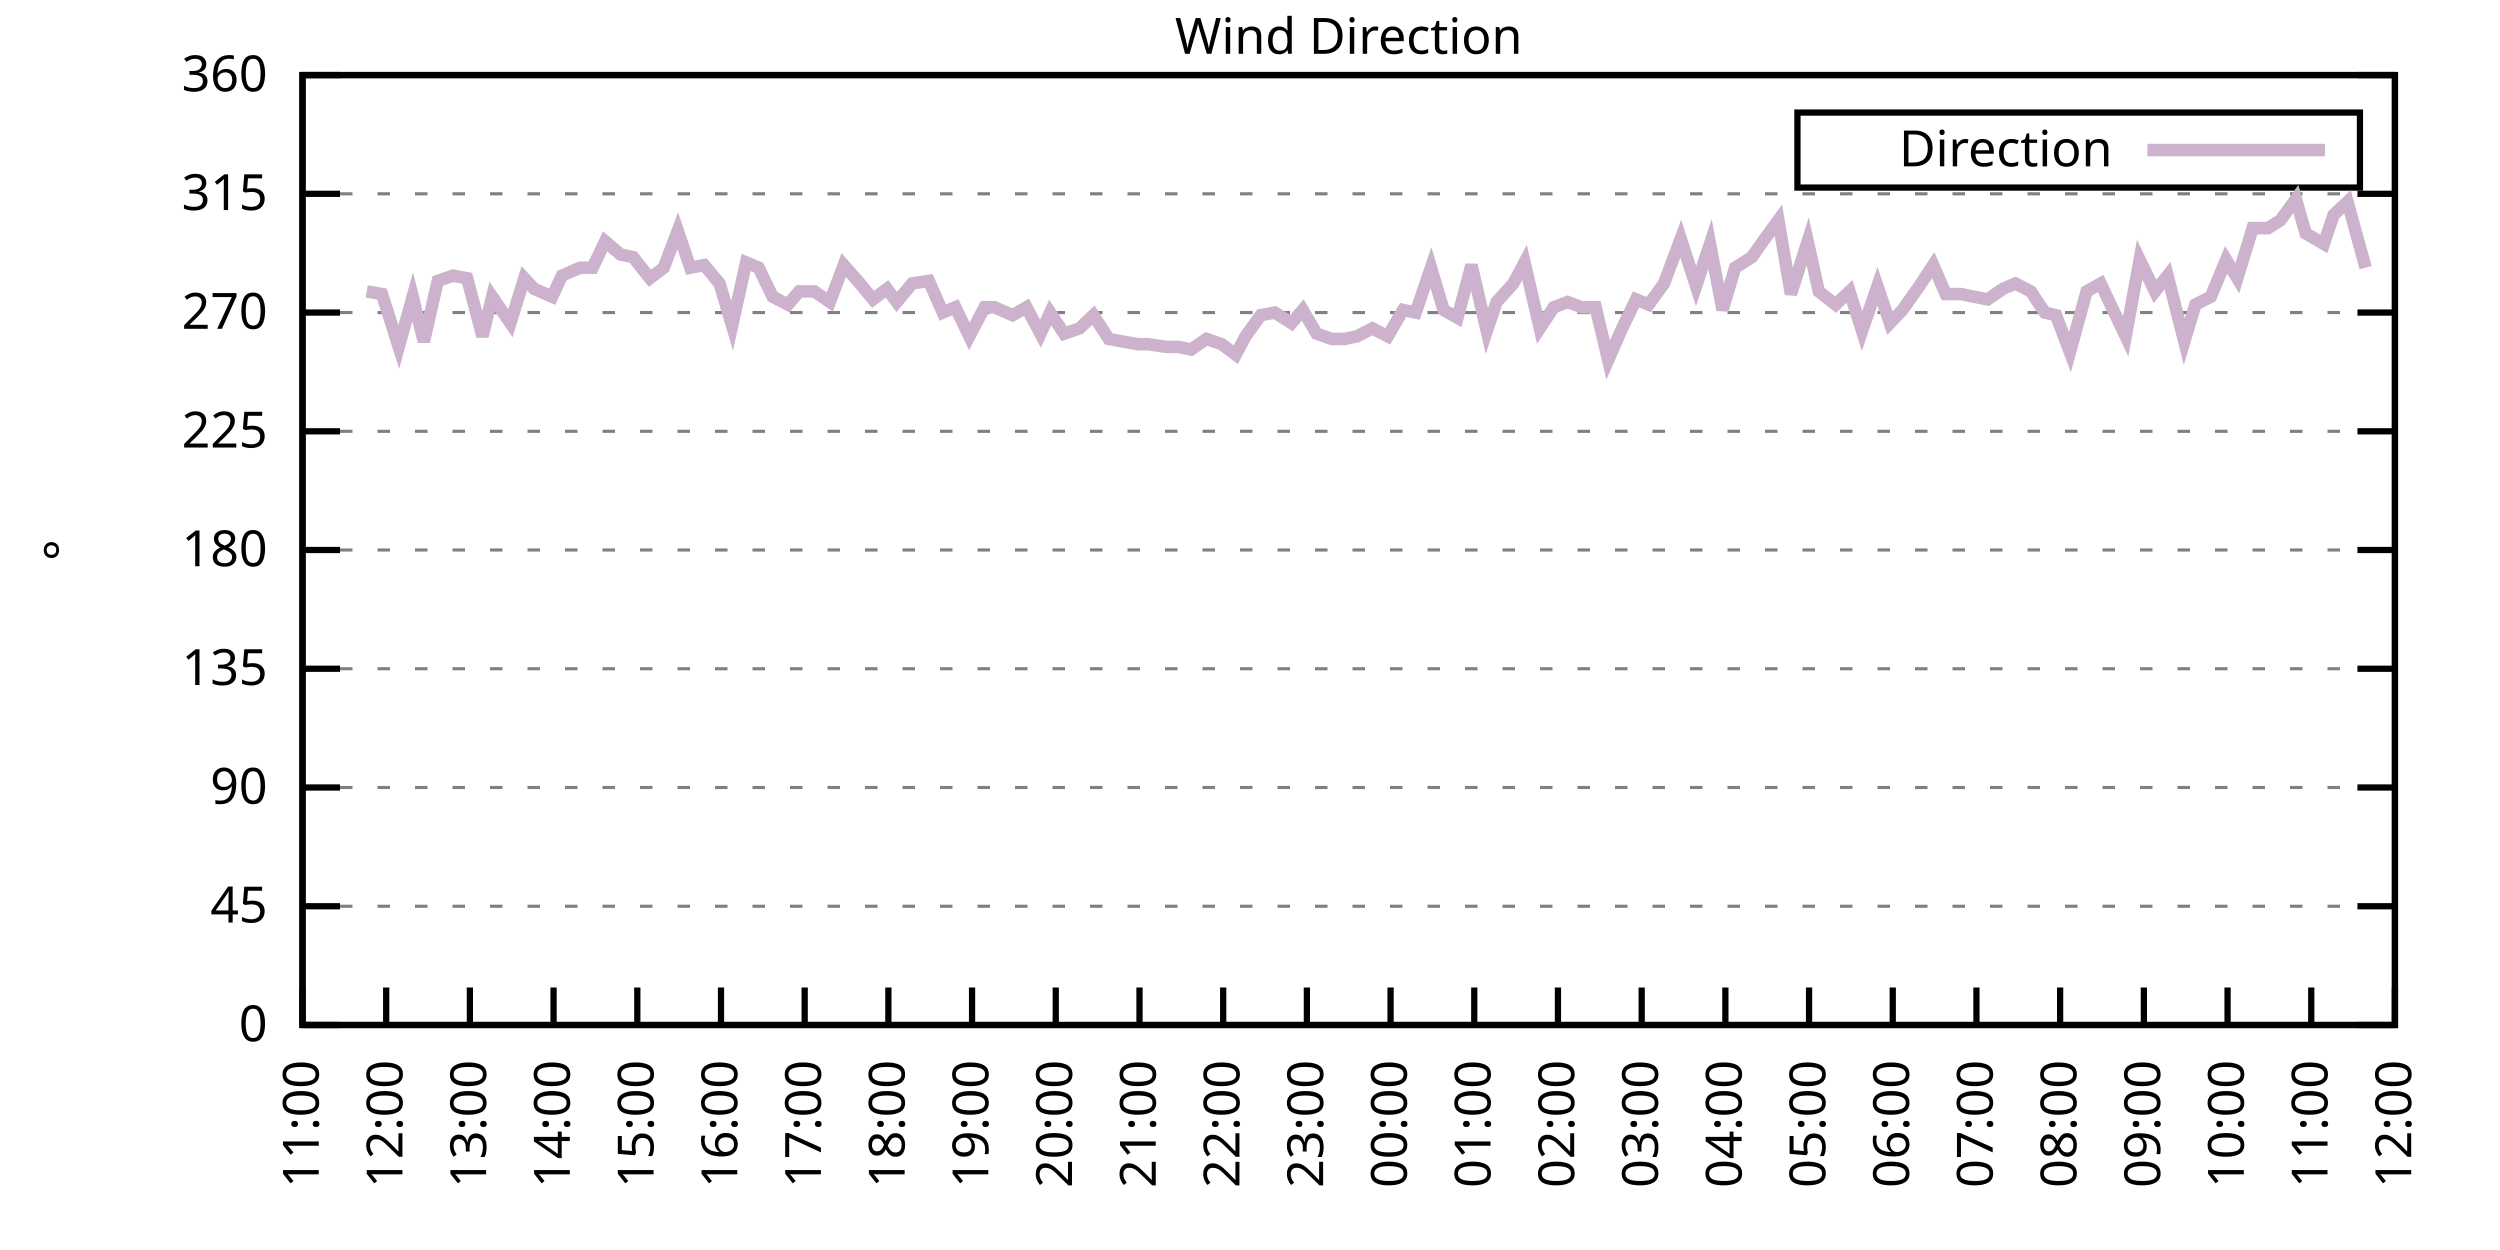
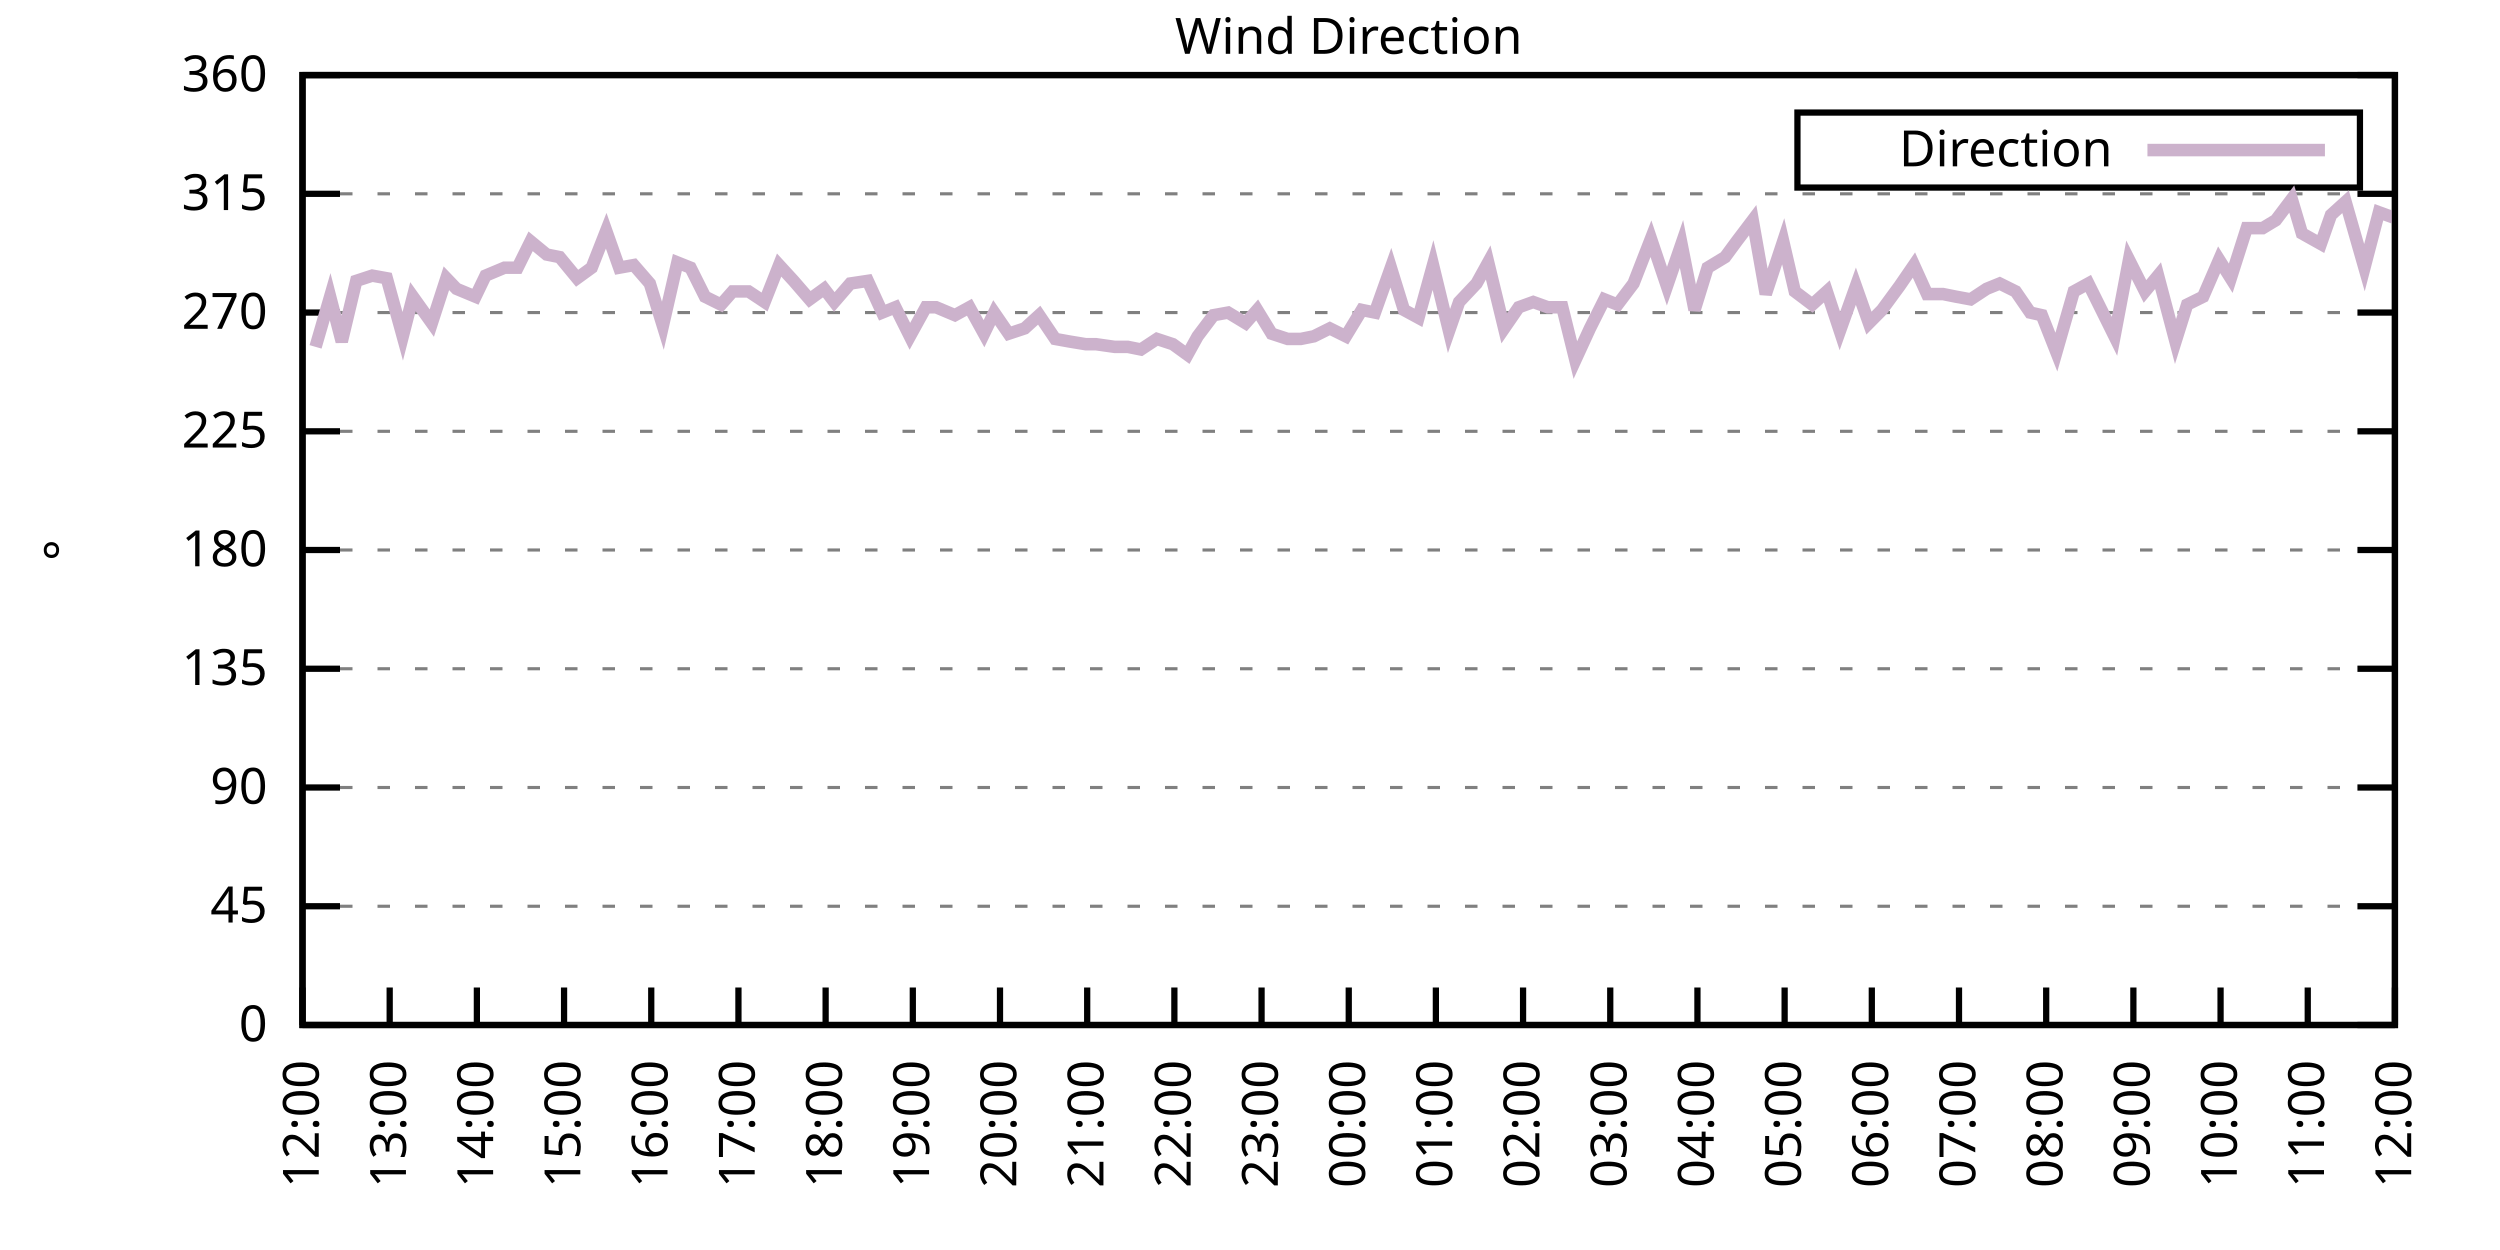
<svg xmlns="http://www.w3.org/2000/svg" xmlns:xlink="http://www.w3.org/1999/xlink" width="400" height="200" viewBox="0 0 400 200">
  <g id="gnuplot_canvas">
    <rect x="0" y="0" width="400" height="200" fill="none" />
    <defs>
      <circle id="gpDot" r="0.5" stroke-width="0.5" stroke="currentColor" />
      <path id="gpPt0" stroke-width="0.333" stroke="currentColor" d="M-1,0 h2 M0,-1 v2" />
      <path id="gpPt1" stroke-width="0.333" stroke="currentColor" d="M-1,-1 L1,1 M1,-1 L-1,1" />
      <path id="gpPt2" stroke-width="0.333" stroke="currentColor" d="M-1,0 L1,0 M0,-1 L0,1 M-1,-1 L1,1 M-1,1 L1,-1" />
      <rect id="gpPt3" stroke-width="0.333" stroke="currentColor" x="-1" y="-1" width="2" height="2" />
      <rect id="gpPt4" stroke-width="0.333" stroke="currentColor" fill="currentColor" x="-1" y="-1" width="2" height="2" />
      <circle id="gpPt5" stroke-width="0.333" stroke="currentColor" cx="0" cy="0" r="1" />
      <use xlink:href="#gpPt5" id="gpPt6" fill="currentColor" stroke="none" />
      <path id="gpPt7" stroke-width="0.333" stroke="currentColor" d="M0,-1.33 L-1.33,0.67 L1.33,0.67 z" />
      <use xlink:href="#gpPt7" id="gpPt8" fill="currentColor" stroke="none" />
      <use xlink:href="#gpPt7" id="gpPt9" stroke="currentColor" transform="rotate(180)" />
      <use xlink:href="#gpPt9" id="gpPt10" fill="currentColor" stroke="none" />
      <use xlink:href="#gpPt3" id="gpPt11" stroke="currentColor" transform="rotate(45)" />
      <use xlink:href="#gpPt11" id="gpPt12" fill="currentColor" stroke="none" />
      <path id="gpPt13" stroke-width="0.333" stroke="currentColor" d="M0,1.330 L1.265,0.411 L0.782,-1.067 L-0.782,-1.076 L-1.265,0.411 z" />
      <use xlink:href="#gpPt13" id="gpPt14" fill="currentColor" stroke="none" />
      <filter id="textbox" filterUnits="objectBoundingBox" x="0" y="0" height="1" width="1">
        <feFlood flood-color="white" flood-opacity="1" result="bgnd" />
        <feComposite in="SourceGraphic" in2="bgnd" operator="atop" />
      </filter>
      <filter id="greybox" filterUnits="objectBoundingBox" x="0" y="0" height="1" width="1">
        <feFlood flood-color="lightgrey" flood-opacity="1" result="grey" />
        <feComposite in="SourceGraphic" in2="grey" operator="atop" />
      </filter>
    </defs>
    <g fill="none" color="white" stroke="currentColor" stroke-width="1.00" stroke-linecap="butt" stroke-linejoin="miter">
</g>
    <g fill="none" color="black" stroke="currentColor" stroke-width="1.00" stroke-linecap="butt" stroke-linejoin="miter">
      <g stroke="none" shape-rendering="crispEdges">
        <polygon fill="rgb(255, 255, 255)" points="48.40,164.00 383.18,164.00 383.18,12.02 48.40,12.02 " />
      </g>
    </g>
    <g fill="none" color="black" stroke="currentColor" stroke-width="1.00" stroke-linecap="butt" stroke-linejoin="miter">
</g>
    <g fill="none" color="black" stroke="black" stroke-width="0.50" stroke-linecap="butt" stroke-linejoin="miter">
</g>
    <g fill="none" color="gray" stroke="currentColor" stroke-width="0.50" stroke-linecap="butt" stroke-linejoin="miter">
      <path stroke="gray" stroke-dasharray="2,4" class="gridline" d="M48.40,164.00 L383.19,164.00  " />
    </g>
    <g fill="none" color="gray" stroke="gray" stroke-width="1.00" stroke-linecap="butt" stroke-linejoin="miter">
</g>
    <g fill="none" color="black" stroke="currentColor" stroke-width="1.00" stroke-linecap="butt" stroke-linejoin="miter">
      <path stroke="black" d="M48.40,164.00 L54.40,164.00 M383.19,164.00 L377.19,164.00  " />
      <g transform="translate(42.80,166.60)" stroke="none" fill="black" font-family="Sans" font-size="8.00" text-anchor="end">
        <text>
          <tspan font-family="Sans"> 0</tspan>
        </text>
      </g>
    </g>
    <g fill="none" color="black" stroke="currentColor" stroke-width="1.00" stroke-linecap="butt" stroke-linejoin="miter">
</g>
    <g fill="none" color="black" stroke="black" stroke-width="0.50" stroke-linecap="butt" stroke-linejoin="miter">
</g>
    <g fill="none" color="gray" stroke="currentColor" stroke-width="0.50" stroke-linecap="butt" stroke-linejoin="miter">
      <path stroke="gray" stroke-dasharray="2,4" class="gridline" d="M48.40,145.00 L383.19,145.00  " />
    </g>
    <g fill="none" color="gray" stroke="gray" stroke-width="1.00" stroke-linecap="butt" stroke-linejoin="miter">
</g>
    <g fill="none" color="black" stroke="currentColor" stroke-width="1.00" stroke-linecap="butt" stroke-linejoin="miter">
      <path stroke="black" d="M48.40,145.00 L54.40,145.00 M383.19,145.00 L377.19,145.00  " />
      <g transform="translate(42.80,147.60)" stroke="none" fill="black" font-family="Sans" font-size="8.00" text-anchor="end">
        <text>
          <tspan font-family="Sans"> 45</tspan>
        </text>
      </g>
    </g>
    <g fill="none" color="black" stroke="currentColor" stroke-width="1.00" stroke-linecap="butt" stroke-linejoin="miter">
</g>
    <g fill="none" color="black" stroke="black" stroke-width="0.50" stroke-linecap="butt" stroke-linejoin="miter">
</g>
    <g fill="none" color="gray" stroke="currentColor" stroke-width="0.50" stroke-linecap="butt" stroke-linejoin="miter">
      <path stroke="gray" stroke-dasharray="2,4" class="gridline" d="M48.40,126.00 L383.19,126.00  " />
    </g>
    <g fill="none" color="gray" stroke="gray" stroke-width="1.00" stroke-linecap="butt" stroke-linejoin="miter">
</g>
    <g fill="none" color="black" stroke="currentColor" stroke-width="1.00" stroke-linecap="butt" stroke-linejoin="miter">
      <path stroke="black" d="M48.40,126.00 L54.40,126.00 M383.19,126.00 L377.19,126.00  " />
      <g transform="translate(42.80,128.60)" stroke="none" fill="black" font-family="Sans" font-size="8.00" text-anchor="end">
        <text>
          <tspan font-family="Sans"> 90</tspan>
        </text>
      </g>
    </g>
    <g fill="none" color="black" stroke="currentColor" stroke-width="1.00" stroke-linecap="butt" stroke-linejoin="miter">
</g>
    <g fill="none" color="black" stroke="black" stroke-width="0.50" stroke-linecap="butt" stroke-linejoin="miter">
</g>
    <g fill="none" color="gray" stroke="currentColor" stroke-width="0.50" stroke-linecap="butt" stroke-linejoin="miter">
      <path stroke="gray" stroke-dasharray="2,4" class="gridline" d="M48.40,107.00 L383.19,107.00  " />
    </g>
    <g fill="none" color="gray" stroke="gray" stroke-width="1.00" stroke-linecap="butt" stroke-linejoin="miter">
</g>
    <g fill="none" color="black" stroke="currentColor" stroke-width="1.00" stroke-linecap="butt" stroke-linejoin="miter">
      <path stroke="black" d="M48.40,107.00 L54.40,107.00 M383.19,107.00 L377.19,107.00  " />
      <g transform="translate(42.80,109.60)" stroke="none" fill="black" font-family="Sans" font-size="8.00" text-anchor="end">
        <text>
          <tspan font-family="Sans"> 135</tspan>
        </text>
      </g>
    </g>
    <g fill="none" color="black" stroke="currentColor" stroke-width="1.00" stroke-linecap="butt" stroke-linejoin="miter">
</g>
    <g fill="none" color="black" stroke="black" stroke-width="0.50" stroke-linecap="butt" stroke-linejoin="miter">
</g>
    <g fill="none" color="gray" stroke="currentColor" stroke-width="0.50" stroke-linecap="butt" stroke-linejoin="miter">
      <path stroke="gray" stroke-dasharray="2,4" class="gridline" d="M48.40,88.00 L383.19,88.00  " />
    </g>
    <g fill="none" color="gray" stroke="gray" stroke-width="1.00" stroke-linecap="butt" stroke-linejoin="miter">
</g>
    <g fill="none" color="black" stroke="currentColor" stroke-width="1.00" stroke-linecap="butt" stroke-linejoin="miter">
      <path stroke="black" d="M48.40,88.00 L54.40,88.00 M383.19,88.00 L377.19,88.00  " />
      <g transform="translate(42.80,90.60)" stroke="none" fill="black" font-family="Sans" font-size="8.00" text-anchor="end">
        <text>
          <tspan font-family="Sans"> 180</tspan>
        </text>
      </g>
    </g>
    <g fill="none" color="black" stroke="currentColor" stroke-width="1.00" stroke-linecap="butt" stroke-linejoin="miter">
</g>
    <g fill="none" color="black" stroke="black" stroke-width="0.50" stroke-linecap="butt" stroke-linejoin="miter">
</g>
    <g fill="none" color="gray" stroke="currentColor" stroke-width="0.50" stroke-linecap="butt" stroke-linejoin="miter">
      <path stroke="gray" stroke-dasharray="2,4" class="gridline" d="M48.40,69.01 L383.19,69.01  " />
    </g>
    <g fill="none" color="gray" stroke="gray" stroke-width="1.00" stroke-linecap="butt" stroke-linejoin="miter">
</g>
    <g fill="none" color="black" stroke="currentColor" stroke-width="1.00" stroke-linecap="butt" stroke-linejoin="miter">
      <path stroke="black" d="M48.40,69.01 L54.40,69.01 M383.19,69.01 L377.19,69.01  " />
      <g transform="translate(42.80,71.61)" stroke="none" fill="black" font-family="Sans" font-size="8.00" text-anchor="end">
        <text>
          <tspan font-family="Sans"> 225</tspan>
        </text>
      </g>
    </g>
    <g fill="none" color="black" stroke="currentColor" stroke-width="1.00" stroke-linecap="butt" stroke-linejoin="miter">
</g>
    <g fill="none" color="black" stroke="black" stroke-width="0.50" stroke-linecap="butt" stroke-linejoin="miter">
</g>
    <g fill="none" color="gray" stroke="currentColor" stroke-width="0.50" stroke-linecap="butt" stroke-linejoin="miter">
      <path stroke="gray" stroke-dasharray="2,4" class="gridline" d="M48.40,50.01 L383.19,50.01  " />
    </g>
    <g fill="none" color="gray" stroke="gray" stroke-width="1.00" stroke-linecap="butt" stroke-linejoin="miter">
</g>
    <g fill="none" color="black" stroke="currentColor" stroke-width="1.00" stroke-linecap="butt" stroke-linejoin="miter">
      <path stroke="black" d="M48.40,50.01 L54.40,50.01 M383.19,50.01 L377.19,50.01  " />
      <g transform="translate(42.80,52.61)" stroke="none" fill="black" font-family="Sans" font-size="8.00" text-anchor="end">
        <text>
          <tspan font-family="Sans"> 270</tspan>
        </text>
      </g>
    </g>
    <g fill="none" color="black" stroke="currentColor" stroke-width="1.00" stroke-linecap="butt" stroke-linejoin="miter">
</g>
    <g fill="none" color="black" stroke="black" stroke-width="0.50" stroke-linecap="butt" stroke-linejoin="miter">
</g>
    <g fill="none" color="gray" stroke="currentColor" stroke-width="0.50" stroke-linecap="butt" stroke-linejoin="miter">
      <path stroke="gray" stroke-dasharray="2,4" class="gridline" d="M48.40,31.01 L383.19,31.01  " />
    </g>
    <g fill="none" color="gray" stroke="gray" stroke-width="1.00" stroke-linecap="butt" stroke-linejoin="miter">
</g>
    <g fill="none" color="black" stroke="currentColor" stroke-width="1.00" stroke-linecap="butt" stroke-linejoin="miter">
      <path stroke="black" d="M48.40,31.01 L54.40,31.01 M383.19,31.01 L377.19,31.01  " />
      <g transform="translate(42.80,33.61)" stroke="none" fill="black" font-family="Sans" font-size="8.00" text-anchor="end">
        <text>
          <tspan font-family="Sans"> 315</tspan>
        </text>
      </g>
    </g>
    <g fill="none" color="black" stroke="currentColor" stroke-width="1.00" stroke-linecap="butt" stroke-linejoin="miter">
</g>
    <g fill="none" color="black" stroke="black" stroke-width="0.50" stroke-linecap="butt" stroke-linejoin="miter">
</g>
    <g fill="none" color="gray" stroke="currentColor" stroke-width="0.50" stroke-linecap="butt" stroke-linejoin="miter">
      <path stroke="gray" stroke-dasharray="2,4" class="gridline" d="M48.40,12.01 L383.19,12.01  " />
    </g>
    <g fill="none" color="gray" stroke="gray" stroke-width="1.00" stroke-linecap="butt" stroke-linejoin="miter">
</g>
    <g fill="none" color="black" stroke="currentColor" stroke-width="1.00" stroke-linecap="butt" stroke-linejoin="miter">
      <path stroke="black" d="M48.40,12.01 L54.40,12.01 M383.19,12.01 L377.19,12.01  " />
      <g transform="translate(42.80,14.61)" stroke="none" fill="black" font-family="Sans" font-size="8.00" text-anchor="end">
        <text>
          <tspan font-family="Sans"> 360</tspan>
        </text>
      </g>
    </g>
    <g fill="none" color="black" stroke="currentColor" stroke-width="1.00" stroke-linecap="butt" stroke-linejoin="miter">
      <path stroke="black" d="M48.40,164.00 L48.40,158.00  " />
      <g transform="translate(51.00,169.60) rotate(270.00)" stroke="none" fill="black" font-family="Sans" font-size="8.00" text-anchor="end">
        <text>
-           <tspan font-family="Sans">11:00</tspan>
-         </text>
-       </g>
-     </g>
-     <g fill="none" color="black" stroke="currentColor" stroke-width="1.00" stroke-linecap="butt" stroke-linejoin="miter">
-       <path stroke="black" d="M61.79,164.00 L61.79,158.00  " />
-       <g transform="translate(64.39,169.60) rotate(270.00)" stroke="none" fill="black" font-family="Sans" font-size="8.00" text-anchor="end">
-         <text>
          <tspan font-family="Sans">12:00</tspan>
        </text>
      </g>
    </g>
    <g fill="none" color="black" stroke="currentColor" stroke-width="1.00" stroke-linecap="butt" stroke-linejoin="miter">
-       <path stroke="black" d="M75.18,164.00 L75.18,158.00  " />
-       <g transform="translate(77.78,169.60) rotate(270.00)" stroke="none" fill="black" font-family="Sans" font-size="8.00" text-anchor="end">
+       <path stroke="black" d="M62.35,164.00 L62.35,158.00  " />
+       <g transform="translate(64.95,169.60) rotate(270.00)" stroke="none" fill="black" font-family="Sans" font-size="8.00" text-anchor="end">
        <text>
          <tspan font-family="Sans">13:00</tspan>
        </text>
      </g>
    </g>
    <g fill="none" color="black" stroke="currentColor" stroke-width="1.00" stroke-linecap="butt" stroke-linejoin="miter">
-       <path stroke="black" d="M88.57,164.00 L88.57,158.00  " />
-       <g transform="translate(91.17,169.60) rotate(270.00)" stroke="none" fill="black" font-family="Sans" font-size="8.00" text-anchor="end">
+       <path stroke="black" d="M76.30,164.00 L76.30,158.00  " />
+       <g transform="translate(78.90,169.60) rotate(270.00)" stroke="none" fill="black" font-family="Sans" font-size="8.00" text-anchor="end">
        <text>
          <tspan font-family="Sans">14:00</tspan>
        </text>
      </g>
    </g>
    <g fill="none" color="black" stroke="currentColor" stroke-width="1.00" stroke-linecap="butt" stroke-linejoin="miter">
-       <path stroke="black" d="M101.97,164.00 L101.97,158.00  " />
-       <g transform="translate(104.57,169.60) rotate(270.00)" stroke="none" fill="black" font-family="Sans" font-size="8.00" text-anchor="end">
+       <path stroke="black" d="M90.25,164.00 L90.25,158.00  " />
+       <g transform="translate(92.85,169.60) rotate(270.00)" stroke="none" fill="black" font-family="Sans" font-size="8.00" text-anchor="end">
        <text>
          <tspan font-family="Sans">15:00</tspan>
        </text>
      </g>
    </g>
    <g fill="none" color="black" stroke="currentColor" stroke-width="1.00" stroke-linecap="butt" stroke-linejoin="miter">
-       <path stroke="black" d="M115.36,164.00 L115.36,158.00  " />
-       <g transform="translate(117.96,169.60) rotate(270.00)" stroke="none" fill="black" font-family="Sans" font-size="8.00" text-anchor="end">
+       <path stroke="black" d="M104.20,164.00 L104.20,158.00  " />
+       <g transform="translate(106.80,169.60) rotate(270.00)" stroke="none" fill="black" font-family="Sans" font-size="8.00" text-anchor="end">
        <text>
          <tspan font-family="Sans">16:00</tspan>
        </text>
      </g>
    </g>
    <g fill="none" color="black" stroke="currentColor" stroke-width="1.00" stroke-linecap="butt" stroke-linejoin="miter">
-       <path stroke="black" d="M128.75,164.00 L128.75,158.00  " />
-       <g transform="translate(131.35,169.60) rotate(270.00)" stroke="none" fill="black" font-family="Sans" font-size="8.00" text-anchor="end">
+       <path stroke="black" d="M118.15,164.00 L118.15,158.00  " />
+       <g transform="translate(120.75,169.60) rotate(270.00)" stroke="none" fill="black" font-family="Sans" font-size="8.00" text-anchor="end">
        <text>
          <tspan font-family="Sans">17:00</tspan>
        </text>
      </g>
    </g>
    <g fill="none" color="black" stroke="currentColor" stroke-width="1.00" stroke-linecap="butt" stroke-linejoin="miter">
-       <path stroke="black" d="M142.14,164.00 L142.14,158.00  " />
-       <g transform="translate(144.74,169.60) rotate(270.00)" stroke="none" fill="black" font-family="Sans" font-size="8.00" text-anchor="end">
+       <path stroke="black" d="M132.10,164.00 L132.10,158.00  " />
+       <g transform="translate(134.70,169.60) rotate(270.00)" stroke="none" fill="black" font-family="Sans" font-size="8.00" text-anchor="end">
        <text>
          <tspan font-family="Sans">18:00</tspan>
        </text>
      </g>
    </g>
    <g fill="none" color="black" stroke="currentColor" stroke-width="1.00" stroke-linecap="butt" stroke-linejoin="miter">
-       <path stroke="black" d="M155.53,164.00 L155.53,158.00  " />
-       <g transform="translate(158.13,169.60) rotate(270.00)" stroke="none" fill="black" font-family="Sans" font-size="8.00" text-anchor="end">
+       <path stroke="black" d="M146.05,164.00 L146.05,158.00  " />
+       <g transform="translate(148.65,169.60) rotate(270.00)" stroke="none" fill="black" font-family="Sans" font-size="8.00" text-anchor="end">
        <text>
          <tspan font-family="Sans">19:00</tspan>
        </text>
      </g>
    </g>
    <g fill="none" color="black" stroke="currentColor" stroke-width="1.00" stroke-linecap="butt" stroke-linejoin="miter">
-       <path stroke="black" d="M168.92,164.00 L168.92,158.00  " />
-       <g transform="translate(171.52,169.60) rotate(270.00)" stroke="none" fill="black" font-family="Sans" font-size="8.00" text-anchor="end">
+       <path stroke="black" d="M160.00,164.00 L160.00,158.00  " />
+       <g transform="translate(162.60,169.60) rotate(270.00)" stroke="none" fill="black" font-family="Sans" font-size="8.00" text-anchor="end">
        <text>
          <tspan font-family="Sans">20:00</tspan>
        </text>
      </g>
    </g>
    <g fill="none" color="black" stroke="currentColor" stroke-width="1.00" stroke-linecap="butt" stroke-linejoin="miter">
-       <path stroke="black" d="M182.32,164.00 L182.32,158.00  " />
-       <g transform="translate(184.92,169.60) rotate(270.00)" stroke="none" fill="black" font-family="Sans" font-size="8.00" text-anchor="end">
+       <path stroke="black" d="M173.95,164.00 L173.95,158.00  " />
+       <g transform="translate(176.55,169.60) rotate(270.00)" stroke="none" fill="black" font-family="Sans" font-size="8.00" text-anchor="end">
        <text>
          <tspan font-family="Sans">21:00</tspan>
        </text>
      </g>
    </g>
    <g fill="none" color="black" stroke="currentColor" stroke-width="1.00" stroke-linecap="butt" stroke-linejoin="miter">
-       <path stroke="black" d="M195.71,164.00 L195.71,158.00  " />
-       <g transform="translate(198.31,169.60) rotate(270.00)" stroke="none" fill="black" font-family="Sans" font-size="8.00" text-anchor="end">
+       <path stroke="black" d="M187.90,164.00 L187.90,158.00  " />
+       <g transform="translate(190.50,169.60) rotate(270.00)" stroke="none" fill="black" font-family="Sans" font-size="8.00" text-anchor="end">
        <text>
          <tspan font-family="Sans">22:00</tspan>
        </text>
      </g>
    </g>
    <g fill="none" color="black" stroke="currentColor" stroke-width="1.00" stroke-linecap="butt" stroke-linejoin="miter">
-       <path stroke="black" d="M209.10,164.00 L209.10,158.00  " />
-       <g transform="translate(211.70,169.60) rotate(270.00)" stroke="none" fill="black" font-family="Sans" font-size="8.00" text-anchor="end">
+       <path stroke="black" d="M201.85,164.00 L201.85,158.00  " />
+       <g transform="translate(204.45,169.60) rotate(270.00)" stroke="none" fill="black" font-family="Sans" font-size="8.00" text-anchor="end">
        <text>
          <tspan font-family="Sans">23:00</tspan>
        </text>
      </g>
    </g>
    <g fill="none" color="black" stroke="currentColor" stroke-width="1.00" stroke-linecap="butt" stroke-linejoin="miter">
-       <path stroke="black" d="M222.49,164.00 L222.49,158.00  " />
-       <g transform="translate(225.09,169.60) rotate(270.00)" stroke="none" fill="black" font-family="Sans" font-size="8.00" text-anchor="end">
+       <path stroke="black" d="M215.80,164.00 L215.80,158.00  " />
+       <g transform="translate(218.40,169.60) rotate(270.00)" stroke="none" fill="black" font-family="Sans" font-size="8.00" text-anchor="end">
        <text>
          <tspan font-family="Sans">00:00</tspan>
        </text>
      </g>
    </g>
    <g fill="none" color="black" stroke="currentColor" stroke-width="1.00" stroke-linecap="butt" stroke-linejoin="miter">
-       <path stroke="black" d="M235.88,164.00 L235.88,158.00  " />
-       <g transform="translate(238.48,169.60) rotate(270.00)" stroke="none" fill="black" font-family="Sans" font-size="8.00" text-anchor="end">
+       <path stroke="black" d="M229.74,164.00 L229.74,158.00  " />
+       <g transform="translate(232.34,169.60) rotate(270.00)" stroke="none" fill="black" font-family="Sans" font-size="8.00" text-anchor="end">
        <text>
          <tspan font-family="Sans">01:00</tspan>
        </text>
      </g>
    </g>
    <g fill="none" color="black" stroke="currentColor" stroke-width="1.00" stroke-linecap="butt" stroke-linejoin="miter">
-       <path stroke="black" d="M249.27,164.00 L249.27,158.00  " />
-       <g transform="translate(251.87,169.60) rotate(270.00)" stroke="none" fill="black" font-family="Sans" font-size="8.00" text-anchor="end">
+       <path stroke="black" d="M243.69,164.00 L243.69,158.00  " />
+       <g transform="translate(246.29,169.60) rotate(270.00)" stroke="none" fill="black" font-family="Sans" font-size="8.00" text-anchor="end">
        <text>
          <tspan font-family="Sans">02:00</tspan>
        </text>
      </g>
    </g>
    <g fill="none" color="black" stroke="currentColor" stroke-width="1.00" stroke-linecap="butt" stroke-linejoin="miter">
-       <path stroke="black" d="M262.67,164.00 L262.67,158.00  " />
-       <g transform="translate(265.27,169.60) rotate(270.00)" stroke="none" fill="black" font-family="Sans" font-size="8.00" text-anchor="end">
+       <path stroke="black" d="M257.64,164.00 L257.64,158.00  " />
+       <g transform="translate(260.24,169.60) rotate(270.00)" stroke="none" fill="black" font-family="Sans" font-size="8.00" text-anchor="end">
        <text>
          <tspan font-family="Sans">03:00</tspan>
        </text>
      </g>
    </g>
    <g fill="none" color="black" stroke="currentColor" stroke-width="1.00" stroke-linecap="butt" stroke-linejoin="miter">
-       <path stroke="black" d="M276.06,164.00 L276.06,158.00  " />
-       <g transform="translate(278.66,169.60) rotate(270.00)" stroke="none" fill="black" font-family="Sans" font-size="8.00" text-anchor="end">
+       <path stroke="black" d="M271.59,164.00 L271.59,158.00  " />
+       <g transform="translate(274.19,169.60) rotate(270.00)" stroke="none" fill="black" font-family="Sans" font-size="8.00" text-anchor="end">
        <text>
          <tspan font-family="Sans">04:00</tspan>
        </text>
      </g>
    </g>
    <g fill="none" color="black" stroke="currentColor" stroke-width="1.00" stroke-linecap="butt" stroke-linejoin="miter">
-       <path stroke="black" d="M289.45,164.00 L289.45,158.00  " />
-       <g transform="translate(292.05,169.60) rotate(270.00)" stroke="none" fill="black" font-family="Sans" font-size="8.00" text-anchor="end">
+       <path stroke="black" d="M285.54,164.00 L285.54,158.00  " />
+       <g transform="translate(288.14,169.60) rotate(270.00)" stroke="none" fill="black" font-family="Sans" font-size="8.00" text-anchor="end">
        <text>
          <tspan font-family="Sans">05:00</tspan>
        </text>
      </g>
    </g>
    <g fill="none" color="black" stroke="currentColor" stroke-width="1.00" stroke-linecap="butt" stroke-linejoin="miter">
-       <path stroke="black" d="M302.84,164.00 L302.84,158.00  " />
-       <g transform="translate(305.44,169.60) rotate(270.00)" stroke="none" fill="black" font-family="Sans" font-size="8.00" text-anchor="end">
+       <path stroke="black" d="M299.49,164.00 L299.49,158.00  " />
+       <g transform="translate(302.09,169.60) rotate(270.00)" stroke="none" fill="black" font-family="Sans" font-size="8.00" text-anchor="end">
        <text>
          <tspan font-family="Sans">06:00</tspan>
        </text>
      </g>
    </g>
    <g fill="none" color="black" stroke="currentColor" stroke-width="1.00" stroke-linecap="butt" stroke-linejoin="miter">
-       <path stroke="black" d="M316.23,164.00 L316.23,158.00  " />
-       <g transform="translate(318.83,169.60) rotate(270.00)" stroke="none" fill="black" font-family="Sans" font-size="8.00" text-anchor="end">
+       <path stroke="black" d="M313.44,164.00 L313.44,158.00  " />
+       <g transform="translate(316.04,169.60) rotate(270.00)" stroke="none" fill="black" font-family="Sans" font-size="8.00" text-anchor="end">
        <text>
          <tspan font-family="Sans">07:00</tspan>
        </text>
      </g>
    </g>
    <g fill="none" color="black" stroke="currentColor" stroke-width="1.00" stroke-linecap="butt" stroke-linejoin="miter">
-       <path stroke="black" d="M329.62,164.00 L329.62,158.00  " />
-       <g transform="translate(332.22,169.60) rotate(270.00)" stroke="none" fill="black" font-family="Sans" font-size="8.00" text-anchor="end">
+       <path stroke="black" d="M327.39,164.00 L327.39,158.00  " />
+       <g transform="translate(329.99,169.60) rotate(270.00)" stroke="none" fill="black" font-family="Sans" font-size="8.00" text-anchor="end">
        <text>
          <tspan font-family="Sans">08:00</tspan>
        </text>
      </g>
    </g>
    <g fill="none" color="black" stroke="currentColor" stroke-width="1.00" stroke-linecap="butt" stroke-linejoin="miter">
-       <path stroke="black" d="M343.02,164.00 L343.02,158.00  " />
-       <g transform="translate(345.62,169.60) rotate(270.00)" stroke="none" fill="black" font-family="Sans" font-size="8.00" text-anchor="end">
+       <path stroke="black" d="M341.34,164.00 L341.34,158.00  " />
+       <g transform="translate(343.94,169.60) rotate(270.00)" stroke="none" fill="black" font-family="Sans" font-size="8.00" text-anchor="end">
        <text>
          <tspan font-family="Sans">09:00</tspan>
        </text>
      </g>
    </g>
    <g fill="none" color="black" stroke="currentColor" stroke-width="1.00" stroke-linecap="butt" stroke-linejoin="miter">
-       <path stroke="black" d="M356.41,164.00 L356.41,158.00  " />
-       <g transform="translate(359.01,169.60) rotate(270.00)" stroke="none" fill="black" font-family="Sans" font-size="8.00" text-anchor="end">
+       <path stroke="black" d="M355.29,164.00 L355.29,158.00  " />
+       <g transform="translate(357.89,169.60) rotate(270.00)" stroke="none" fill="black" font-family="Sans" font-size="8.00" text-anchor="end">
        <text>
          <tspan font-family="Sans">10:00</tspan>
        </text>
      </g>
    </g>
    <g fill="none" color="black" stroke="currentColor" stroke-width="1.00" stroke-linecap="butt" stroke-linejoin="miter">
-       <path stroke="black" d="M369.80,164.00 L369.80,158.00  " />
-       <g transform="translate(372.40,169.60) rotate(270.00)" stroke="none" fill="black" font-family="Sans" font-size="8.00" text-anchor="end">
+       <path stroke="black" d="M369.24,164.00 L369.24,158.00  " />
+       <g transform="translate(371.84,169.60) rotate(270.00)" stroke="none" fill="black" font-family="Sans" font-size="8.00" text-anchor="end">
        <text>
          <tspan font-family="Sans">11:00</tspan>
        </text>
      </g>
    </g>
    <g fill="none" color="black" stroke="currentColor" stroke-width="1.00" stroke-linecap="butt" stroke-linejoin="miter">
      <path stroke="black" d="M383.19,164.00 L383.19,158.00  " />
      <g transform="translate(385.79,169.60) rotate(270.00)" stroke="none" fill="black" font-family="Sans" font-size="8.00" text-anchor="end">
        <text>
          <tspan font-family="Sans">12:00</tspan>
        </text>
      </g>
    </g>
    <g fill="none" color="black" stroke="currentColor" stroke-width="1.00" stroke-linecap="butt" stroke-linejoin="miter">
</g>
    <g fill="none" color="black" stroke="currentColor" stroke-width="1.00" stroke-linecap="butt" stroke-linejoin="miter">
      <path stroke="black" d="M48.40,12.01 L48.40,164.00 L383.19,164.00 L383.19,12.01 L48.40,12.01 Z  " />
    </g>
    <g fill="none" color="black" stroke="currentColor" stroke-width="1.00" stroke-linecap="butt" stroke-linejoin="miter">
</g>
    <g fill="none" color="black" stroke="currentColor" stroke-width="1.00" stroke-linecap="butt" stroke-linejoin="miter">
      <path stroke="black" d="M287.59,30.01 L287.59,18.01 L377.59,18.01 L377.59,30.01 L287.59,30.01 Z  " />
    </g>
    <g id="Wind_direction_plot_1">
      <g fill="none" color="white" stroke="black" stroke-width="2.00" stroke-linecap="butt" stroke-linejoin="miter">
</g>
      <g fill="none" color="black" stroke="currentColor" stroke-width="2.00" stroke-linecap="butt" stroke-linejoin="miter">
        <g transform="translate(337.99,26.61)" stroke="none" fill="black" font-family="Sans" font-size="8.00" text-anchor="end">
          <text>
            <tspan font-family="Sans">Direction</tspan>
          </text>
        </g>
      </g>
      <g fill="none" color="black" stroke="currentColor" stroke-width="2.00" stroke-linecap="butt" stroke-linejoin="miter">
-         <path stroke="rgb(204, 178, 204)" d="M343.59,24.01 L371.99,24.01 M58.67,46.63 L61.12,47.05 L63.80,55.50 L66.03,47.47 L67.82,54.65 L70.05,44.94   L72.50,44.10 L74.74,44.52 L77.19,53.81 L78.75,47.47 L81.66,51.70 L83.89,44.52 L85.45,46.21 L88.35,47.47   L89.91,44.10 L92.82,42.83 L94.82,42.83 L96.83,38.61 L99.29,40.72 L101.30,41.14 L103.98,44.52 L106.21,42.83   L108.44,36.92 L110.45,42.83 L112.68,42.41 L115.13,45.36 L117.14,52.12 L119.38,41.99 L121.38,42.83 L123.62,47.47   L126.07,48.74 L127.86,46.63 L130.31,46.63 L132.77,48.32 L135.00,42.41 L137.23,44.94 L139.69,47.90 L141.92,46.21   L143.48,48.32 L145.94,45.36 L148.61,44.94 L150.85,50.01 L152.85,49.16 L155.09,53.81 L157.54,49.16 L159.10,49.16   L162.01,50.43 L164.24,49.16 L166.47,53.39 L168.03,50.01 L170.26,53.39 L172.72,52.54 L174.95,50.43 L177.41,54.23   L179.64,54.65 L182.09,55.07 L183.66,55.07 L186.56,55.50 L188.57,55.50 L190.57,55.92 L193.03,54.23 L195.48,55.07   L197.72,56.76 L199.28,53.81 L201.73,50.43 L203.97,50.01 L206.64,51.70 L208.43,49.59 L210.66,53.39 L213.12,54.23   L215.13,54.23 L217.13,53.81 L219.59,52.54 L222.04,53.81 L224.50,49.59 L226.51,50.01 L228.96,42.83 L230.97,49.59   L233.20,50.85 L235.44,42.41 L237.89,52.96 L239.45,48.32 L242.13,45.36 L243.92,41.99 L246.37,52.54 L248.60,49.16   L250.84,48.32 L253.07,49.16 L255.30,49.16 L257.31,57.61 L259.54,52.54 L261.77,47.90 L263.78,48.74 L266.24,45.36   L268.92,38.19 L271.37,45.79 L273.60,39.03 L275.61,49.59 L277.62,42.83 L280.30,41.14 L282.08,38.61 L284.54,35.23   L286.55,47.05 L289.23,38.61 L291.01,46.63 L293.69,48.74 L295.92,46.63 L297.93,52.96 L300.39,45.79 L302.39,51.70   L304.40,49.59 L307.08,45.79 L309.31,42.41 L311.32,47.05 L313.78,47.05 L315.79,47.47 L318.02,47.90 L320.47,46.21   L322.48,45.36 L324.94,46.63 L327.17,50.01 L328.95,50.43 L331.19,56.34 L333.86,46.63 L336.10,45.36 L338.10,49.59   L340.11,53.81 L342.35,41.56 L344.80,46.63 L346.81,44.10 L349.49,54.65 L351.27,48.74 L353.73,47.47 L356.18,41.56   L357.97,44.52 L360.42,36.50 L362.88,36.50 L364.89,35.23 L367.34,31.85 L368.91,37.34 L371.81,39.03 L373.37,34.39   L375.60,32.28 L378.50,42.83  " />
+         <path stroke="rgb(204, 178, 204)" d="M343.59,24.01 L371.99,24.01 M50.49,55.50 L52.82,47.47 L54.68,54.65 L57.00,44.94 L59.56,44.10 L61.88,44.52   L64.44,53.81 L66.07,47.47 L69.09,51.70 L71.42,44.52 L73.04,46.21 L76.07,47.47 L77.69,44.10 L80.72,42.83   L82.81,42.83 L84.90,38.61 L87.46,40.72 L89.55,41.14 L92.34,44.52 L94.67,42.83 L96.99,36.92 L99.08,42.83   L101.41,42.41 L103.97,45.36 L106.06,52.12 L108.38,41.99 L110.48,42.83 L112.80,47.47 L115.36,48.74 L117.22,46.63   L119.78,46.63 L122.33,48.32 L124.66,42.41 L126.98,44.94 L129.54,47.90 L131.87,46.21 L133.49,48.32 L136.05,45.36   L138.84,44.94 L141.16,50.01 L143.26,49.16 L145.58,53.81 L148.14,49.16 L149.77,49.16 L152.79,50.43 L155.11,49.16   L157.44,53.39 L159.07,50.01 L161.39,53.39 L163.95,52.54 L166.27,50.43 L168.83,54.23 L171.16,54.65 L173.71,55.07   L175.34,55.07 L178.36,55.50 L180.46,55.50 L182.55,55.92 L185.11,54.23 L187.66,55.07 L189.99,56.76 L191.62,53.81   L194.17,50.43 L196.50,50.01 L199.29,51.70 L201.15,49.59 L203.47,53.39 L206.03,54.23 L208.12,54.23 L210.22,53.81   L212.77,52.54 L215.33,53.81 L217.89,49.59 L219.98,50.01 L222.54,42.83 L224.63,49.59 L226.95,50.85 L229.28,42.41   L231.84,52.96 L233.46,48.32 L236.25,45.36 L238.11,41.99 L240.67,52.54 L243.00,49.16 L245.32,48.32 L247.65,49.16   L249.97,49.16 L252.06,57.61 L254.39,52.54 L256.71,47.90 L258.81,48.74 L261.36,45.36 L264.15,38.19 L266.71,45.79   L269.04,39.03 L271.13,49.59 L273.22,42.83 L276.01,41.14 L277.87,38.61 L280.43,35.23 L282.52,47.05 L285.31,38.61   L287.17,46.63 L289.96,48.74 L292.29,46.63 L294.38,52.96 L296.94,45.79 L299.03,51.70 L301.12,49.59 L303.91,45.79   L306.23,42.41 L308.33,47.05 L310.88,47.05 L312.98,47.47 L315.30,47.90 L317.86,46.21 L319.95,45.36 L322.51,46.63   L324.83,50.01 L326.69,50.43 L329.02,56.34 L331.81,46.63 L334.13,45.36 L336.23,49.59 L338.32,53.81 L340.64,41.56   L343.20,46.63 L345.29,44.10 L348.08,54.65 L349.94,48.74 L352.50,47.47 L355.06,41.56 L356.92,44.52 L359.48,36.50   L362.03,36.50 L364.13,35.23 L366.68,31.85 L368.31,37.34 L371.33,39.03 L372.96,34.39 L375.29,32.28 L378.31,42.83   L380.63,33.96 L382.96,34.81  " />
      </g>
    </g>
    <g fill="none" color="black" stroke="currentColor" stroke-width="2.00" stroke-linecap="butt" stroke-linejoin="miter">
</g>
    <g fill="none" color="black" stroke="black" stroke-width="1.00" stroke-linecap="butt" stroke-linejoin="miter">
</g>
    <g fill="none" color="black" stroke="currentColor" stroke-width="1.00" stroke-linecap="butt" stroke-linejoin="miter">
      <path stroke="black" d="M48.40,12.01 L48.40,164.00 L383.19,164.00 L383.19,12.01 L48.40,12.01 Z  " />
      <g transform="translate(12.80,88.01) rotate(270.00)" stroke="none" fill="black" font-family="Sans" font-size="8.00" text-anchor="middle">
        <text>
          <tspan font-family="Sans">°</tspan>
        </text>
      </g>
    </g>
    <g fill="none" color="black" stroke="currentColor" stroke-width="1.00" stroke-linecap="butt" stroke-linejoin="miter">
</g>
    <g fill="none" color="black" stroke="currentColor" stroke-width="1.00" stroke-linecap="butt" stroke-linejoin="miter">
      <g transform="translate(215.79,8.61)" stroke="none" fill="black" font-family="Sans" font-size="8.00" text-anchor="middle">
        <text>
          <tspan font-family="Sans">Wind Direction</tspan>
        </text>
      </g>
    </g>
    <g fill="none" color="black" stroke="currentColor" stroke-width="1.00" stroke-linecap="butt" stroke-linejoin="miter">
</g>
  </g>
</svg>
